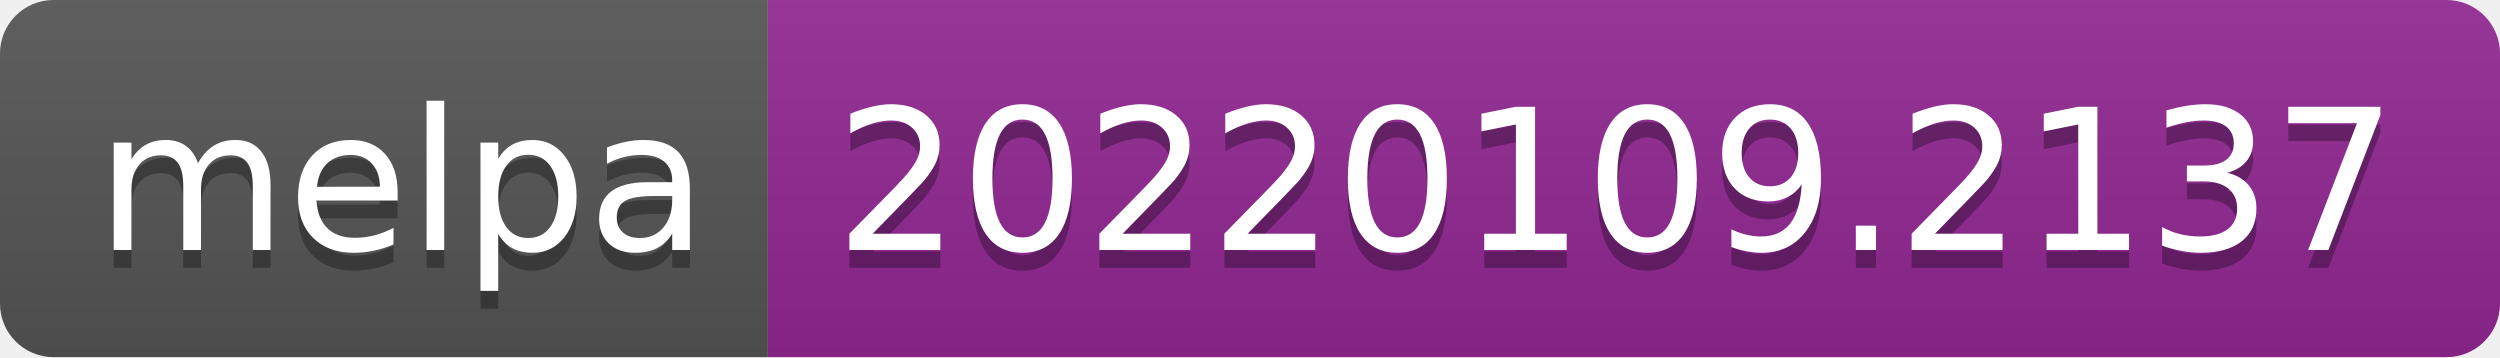
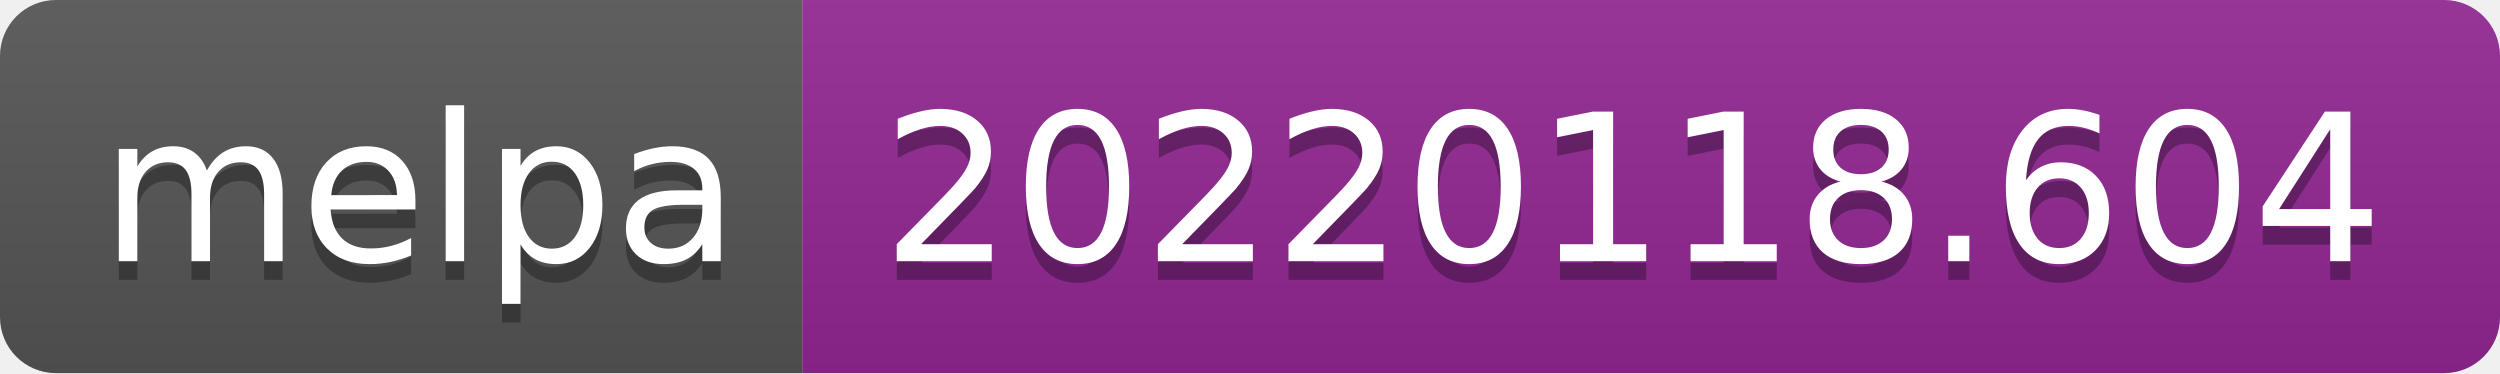
- <svg xmlns="http://www.w3.org/2000/svg" width="140" height="20" role="img" aria-label="melpa: 20220109.2137">
+ <svg xmlns="http://www.w3.org/2000/svg" width="134" height="20" role="img" aria-label="melpa: 20220118.604">
  <linearGradient id="s" x2="0" y2="100%">
    <stop offset="0" stop-color="#bbb" stop-opacity=".1" />
    <stop offset="1" stop-opacity=".1" />
  </linearGradient>
  <clipPath id="r">
-     <rect width="140" height="20" rx="3" fill="#fff" />
+     <rect width="134" height="20" rx="3" fill="#fff" />
  </clipPath>
  <g clip-path="url(#r)">
    <rect width="43" height="20" fill="#555" />
-     <rect x="43" width="97" height="20" fill="#922793" />
-     <rect width="140" height="20" fill="url(#s)" />
+     <rect x="43" width="91" height="20" fill="#922793" />
+     <rect width="134" height="20" fill="url(#s)" />
  </g>
  <g fill="#fff" text-anchor="middle" font-family="Verdana,Geneva,DejaVu Sans,sans-serif" text-rendering="geometricPrecision" font-size="110">
    <text aria-hidden="true" x="225" y="150" fill="#010101" fill-opacity=".3" transform="scale(.1)" textLength="330">melpa</text>
    <text x="225" y="140" transform="scale(.1)" fill="#fff" textLength="330">melpa</text>
-     <text aria-hidden="true" x="905" y="150" fill="#010101" fill-opacity=".3" transform="scale(.1)" textLength="870">20220109.2137</text>
-     <text x="905" y="140" transform="scale(.1)" fill="#fff" textLength="870">20220109.2137</text>
+     <text aria-hidden="true" x="875" y="150" fill="#010101" fill-opacity=".3" transform="scale(.1)" textLength="810">20220118.604</text>
+     <text x="875" y="140" transform="scale(.1)" fill="#fff" textLength="810">20220118.604</text>
  </g>
</svg>
